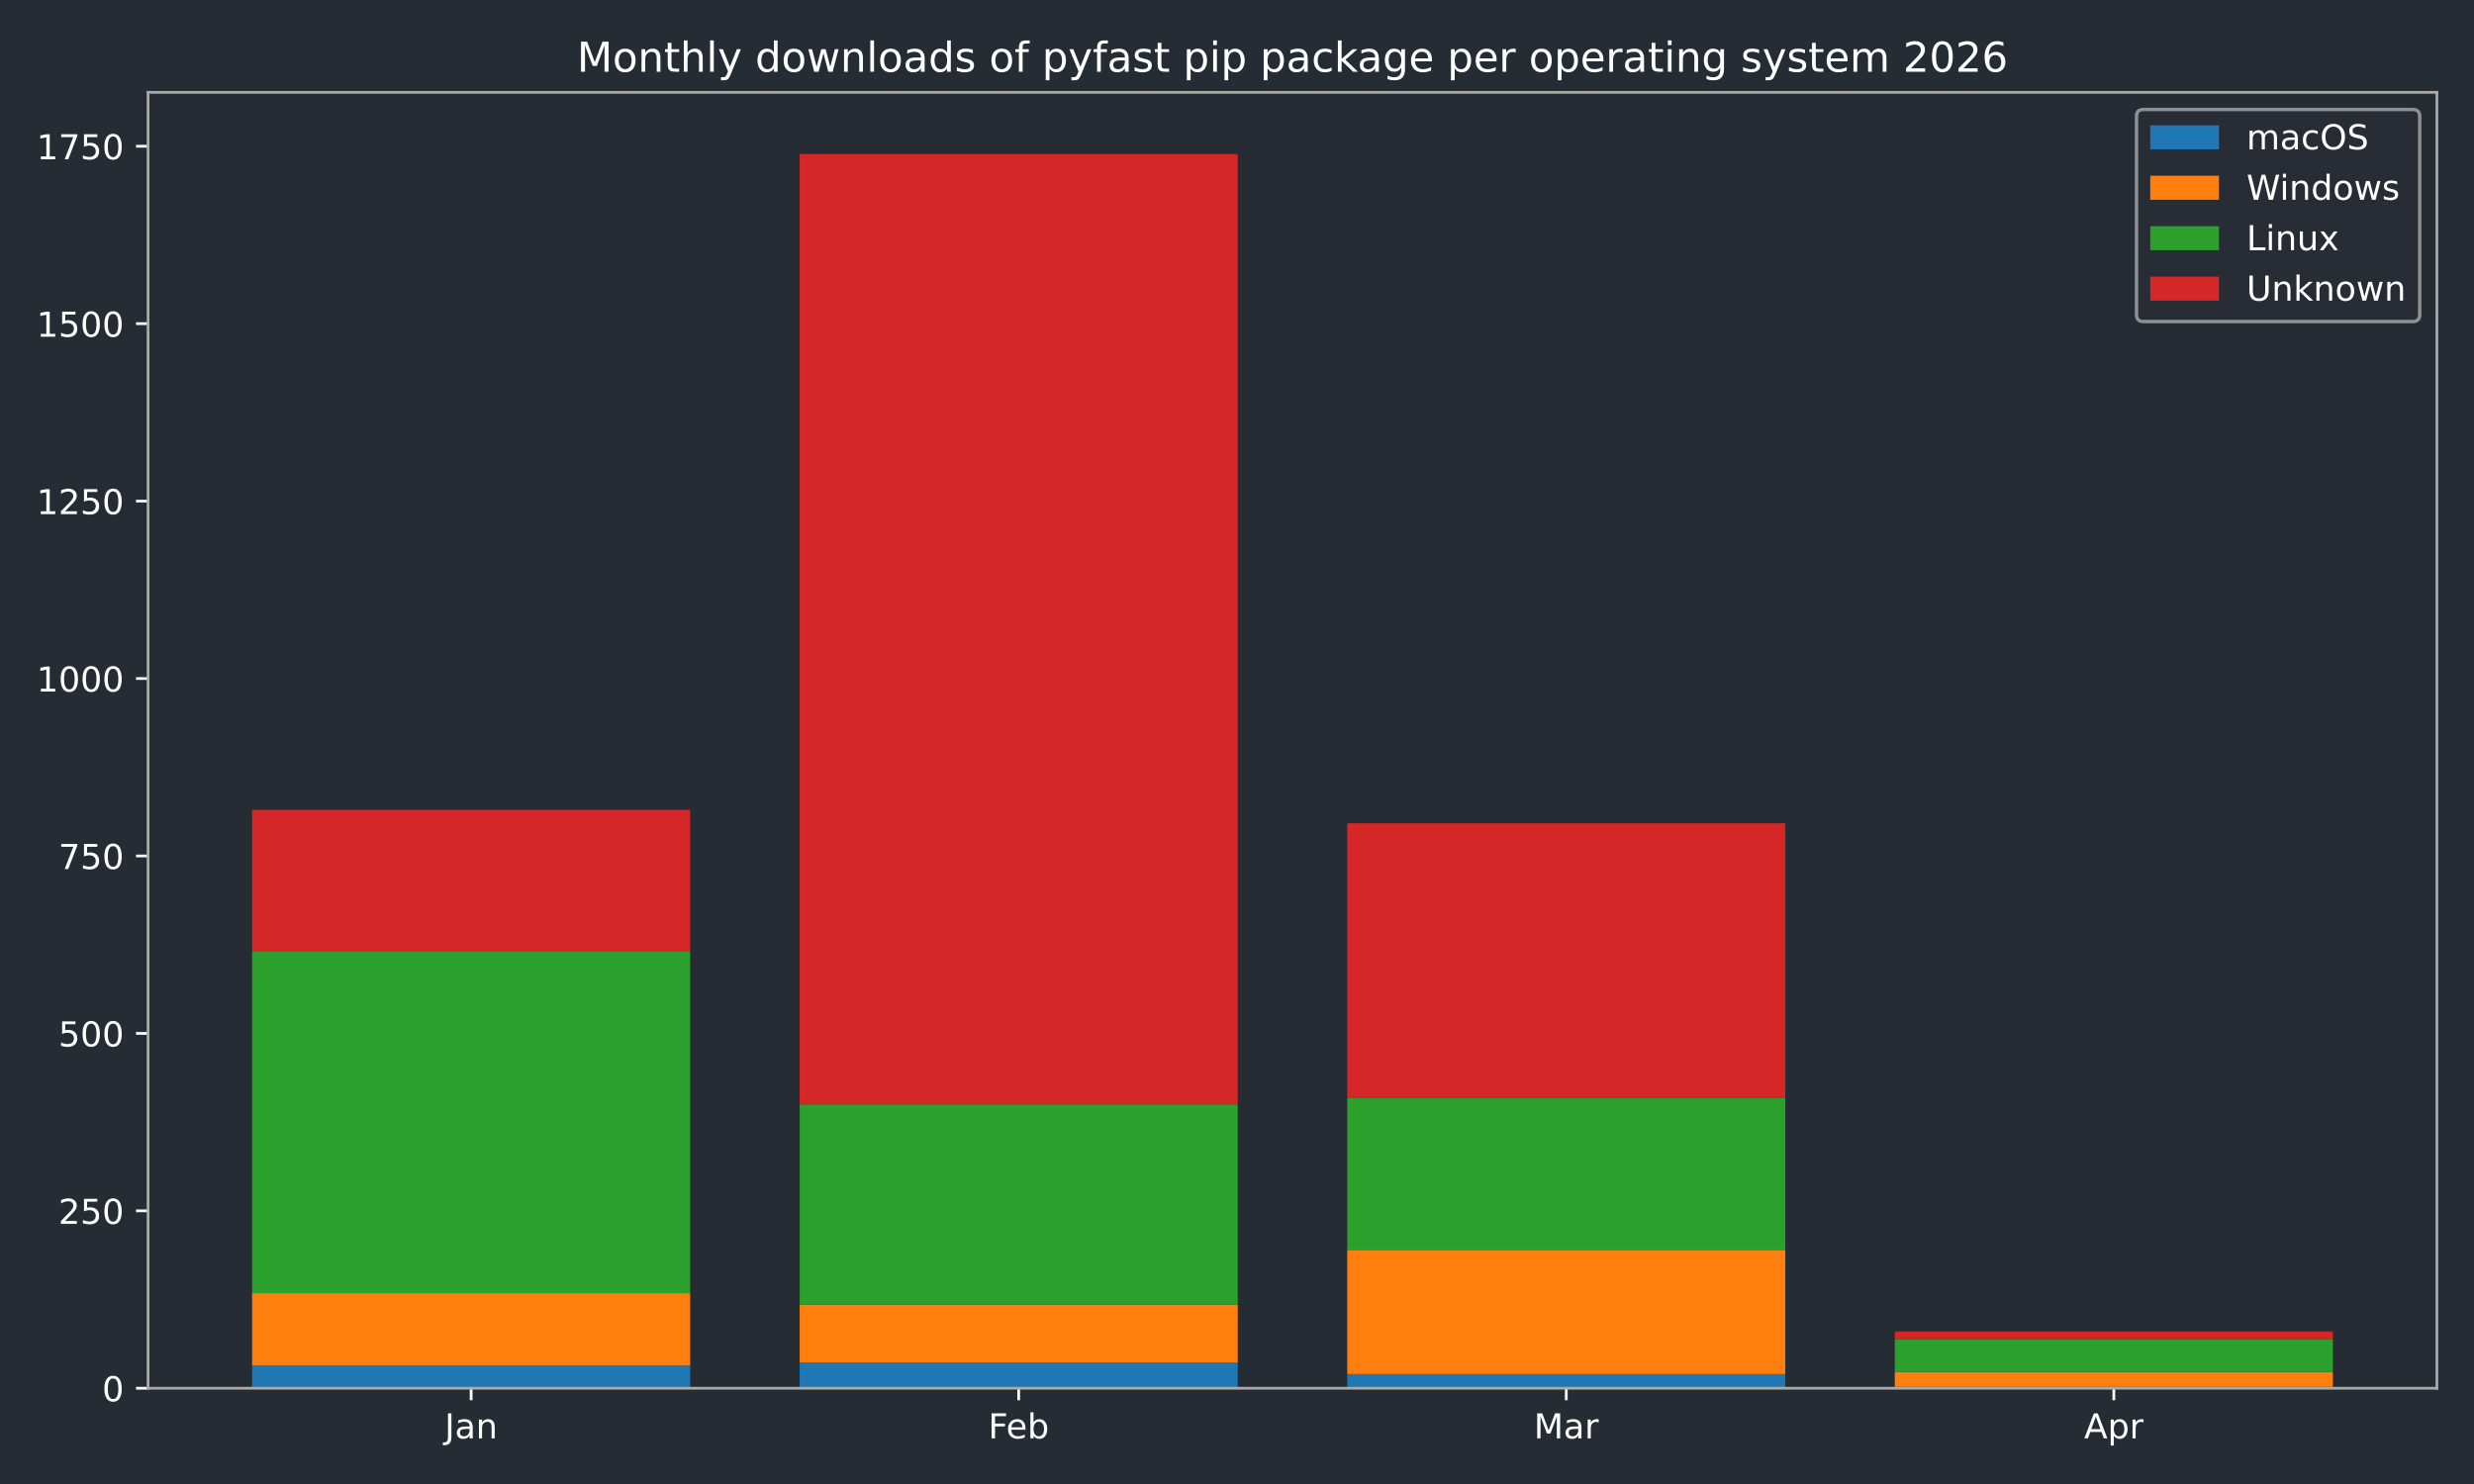
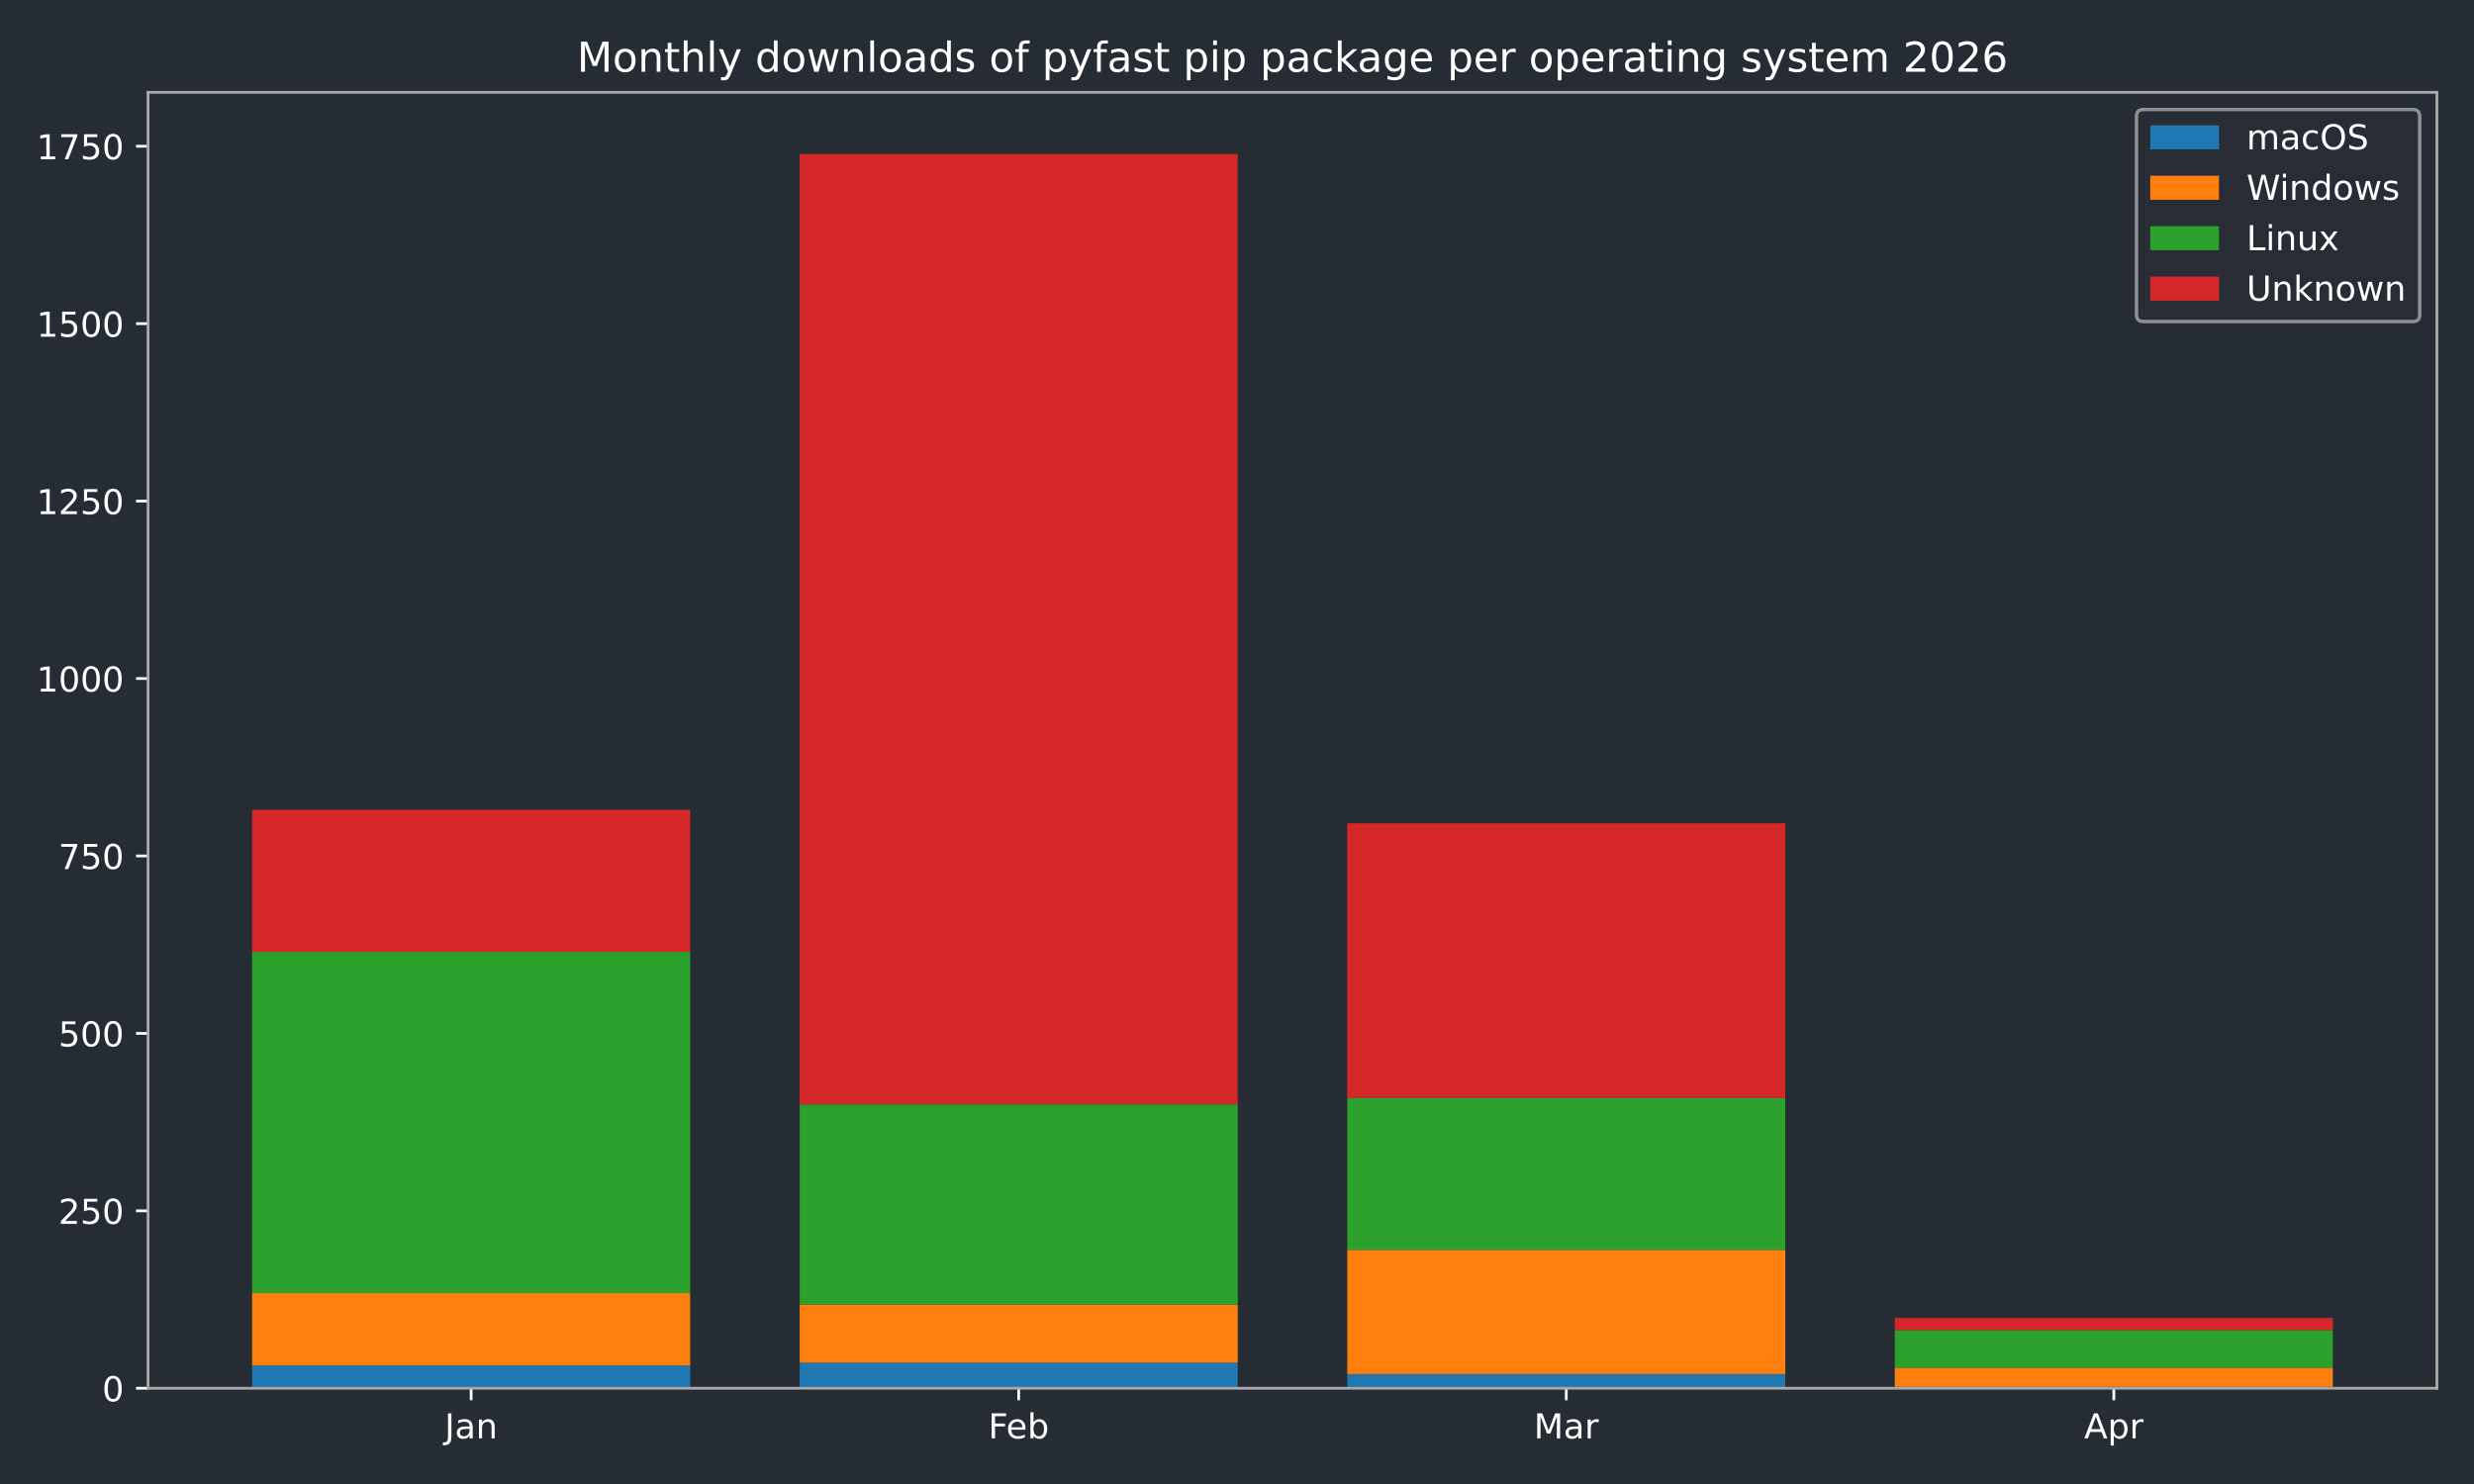
<svg xmlns="http://www.w3.org/2000/svg" xmlns:xlink="http://www.w3.org/1999/xlink" width="720pt" height="432pt" viewBox="0 0 720 432" version="1.1">
  <defs>
    <style type="text/css">*{stroke-linejoin: round; stroke-linecap: butt}</style>
  </defs>
  <g id="figure_1">
    <g id="patch_1">
      <path d="M 0 432  L 720 432  L 720 0  L 0 0  z " style="fill: #262c33" />
    </g>
    <g id="axes_1">
      <g id="patch_2">
        <path d="M 43.09 404.12  L 709.2 404.12  L 709.2 26.88  L 43.09 26.88  z " style="fill: #262c33" />
      </g>
      <g id="patch_3">
-         <path d="M 73.368 404.12  L 200.853 404.12  L 200.853 397.509  L 73.368 397.509  z " clip-path="url(#pd3b116907e)" style="fill: #1f77b4" />
+         <path d="M 73.368 404.12  L 200.853 404.12  L 200.853 397.509  L 73.368 397.509  z " clip-path="url(#pe262458935)" style="fill: #1f77b4" />
      </g>
      <g id="patch_4">
-         <path d="M 232.724 404.12  L 360.209 404.12  L 360.209 396.682  L 232.724 396.682  z " clip-path="url(#pd3b116907e)" style="fill: #1f77b4" />
+         <path d="M 232.724 404.12  L 360.209 404.12  L 360.209 396.682  L 232.724 396.682  z " clip-path="url(#pe262458935)" style="fill: #1f77b4" />
      </g>
      <g id="patch_5">
-         <path d="M 392.081 404.12  L 519.566 404.12  L 519.566 399.988  L 392.081 399.988  z " clip-path="url(#pd3b116907e)" style="fill: #1f77b4" />
+         <path d="M 392.081 404.12  L 519.566 404.12  L 519.566 399.988  L 392.081 399.988  z " clip-path="url(#pe262458935)" style="fill: #1f77b4" />
      </g>
      <g id="patch_6">
-         <path d="M 551.437 404.12  L 678.922 404.12  L 678.922 403.707  L 551.437 403.707  z " clip-path="url(#pd3b116907e)" style="fill: #1f77b4" />
+         <path d="M 551.437 404.12  L 678.922 404.12  L 678.922 403.707  L 551.437 403.707  z " clip-path="url(#pe262458935)" style="fill: #1f77b4" />
      </g>
      <g id="patch_7">
-         <path d="M 73.368 397.509  L 200.853 397.509  L 200.853 376.436  L 73.368 376.436  z " clip-path="url(#pd3b116907e)" style="fill: #ff7f0e" />
+         <path d="M 73.368 397.509  L 200.853 397.509  L 200.853 376.436  L 73.368 376.436  z " clip-path="url(#pe262458935)" style="fill: #ff7f0e" />
      </g>
      <g id="patch_8">
-         <path d="M 232.724 396.682  L 360.209 396.682  L 360.209 379.741  L 232.724 379.741  z " clip-path="url(#pd3b116907e)" style="fill: #ff7f0e" />
+         <path d="M 232.724 396.682  L 360.209 396.682  L 360.209 379.741  L 232.724 379.741  z " clip-path="url(#pe262458935)" style="fill: #ff7f0e" />
      </g>
      <g id="patch_9">
-         <path d="M 392.081 399.988  L 519.566 399.988  L 519.566 363.833  L 392.081 363.833  z " clip-path="url(#pd3b116907e)" style="fill: #ff7f0e" />
+         <path d="M 392.081 399.988  L 519.566 399.988  L 519.566 363.833  L 392.081 363.833  z " clip-path="url(#pe262458935)" style="fill: #ff7f0e" />
      </g>
      <g id="patch_10">
-         <path d="M 551.437 403.707  L 678.922 403.707  L 678.922 399.368  L 551.437 399.368  z " clip-path="url(#pd3b116907e)" style="fill: #ff7f0e" />
+         <path d="M 551.437 403.707  L 678.922 403.707  L 678.922 398.129  L 551.437 398.129  z " clip-path="url(#pe262458935)" style="fill: #ff7f0e" />
      </g>
      <g id="patch_11">
-         <path d="M 73.368 376.436  L 200.853 376.436  L 200.853 277.061  L 73.368 277.061  z " clip-path="url(#pd3b116907e)" style="fill: #2ca02c" />
+         <path d="M 73.368 376.436  L 200.853 376.436  L 200.853 277.061  L 73.368 277.061  z " clip-path="url(#pe262458935)" style="fill: #2ca02c" />
      </g>
      <g id="patch_12">
-         <path d="M 232.724 379.741  L 360.209 379.741  L 360.209 321.48  L 232.724 321.48  z " clip-path="url(#pd3b116907e)" style="fill: #2ca02c" />
+         <path d="M 232.724 379.741  L 360.209 379.741  L 360.209 321.48  L 232.724 321.48  z " clip-path="url(#pe262458935)" style="fill: #2ca02c" />
      </g>
      <g id="patch_13">
-         <path d="M 392.081 363.833  L 519.566 363.833  L 519.566 319.621  L 392.081 319.621  z " clip-path="url(#pd3b116907e)" style="fill: #2ca02c" />
+         <path d="M 392.081 363.833  L 519.566 363.833  L 519.566 319.621  L 392.081 319.621  z " clip-path="url(#pe262458935)" style="fill: #2ca02c" />
      </g>
      <g id="patch_14">
-         <path d="M 551.437 399.368  L 678.922 399.368  L 678.922 389.865  L 551.437 389.865  z " clip-path="url(#pd3b116907e)" style="fill: #2ca02c" />
+         <path d="M 551.437 398.129  L 678.922 398.129  L 678.922 387.179  L 551.437 387.179  z " clip-path="url(#pe262458935)" style="fill: #2ca02c" />
      </g>
      <g id="patch_15">
-         <path d="M 73.368 277.061  L 200.853 277.061  L 200.853 235.742  L 73.368 235.742  z " clip-path="url(#pd3b116907e)" style="fill: #d62728" />
+         <path d="M 73.368 277.061  L 200.853 277.061  L 200.853 235.742  L 73.368 235.742  z " clip-path="url(#pe262458935)" style="fill: #d62728" />
      </g>
      <g id="patch_16">
-         <path d="M 232.724 321.48  L 360.209 321.48  L 360.209 44.844  L 232.724 44.844  z " clip-path="url(#pd3b116907e)" style="fill: #d62728" />
+         <path d="M 232.724 321.48  L 360.209 321.48  L 360.209 44.844  L 232.724 44.844  z " clip-path="url(#pe262458935)" style="fill: #d62728" />
      </g>
      <g id="patch_17">
-         <path d="M 392.081 319.621  L 519.566 319.621  L 519.566 239.667  L 392.081 239.667  z " clip-path="url(#pd3b116907e)" style="fill: #d62728" />
+         <path d="M 392.081 319.621  L 519.566 319.621  L 519.566 239.667  L 392.081 239.667  z " clip-path="url(#pe262458935)" style="fill: #d62728" />
      </g>
      <g id="patch_18">
-         <path d="M 551.437 389.865  L 678.922 389.865  L 678.922 387.592  L 551.437 387.592  z " clip-path="url(#pd3b116907e)" style="fill: #d62728" />
+         <path d="M 551.437 387.179  L 678.922 387.179  L 678.922 383.667  L 551.437 383.667  z " clip-path="url(#pe262458935)" style="fill: #d62728" />
      </g>
      <g id="matplotlib.axis_1">
        <g id="xtick_1">
          <g id="line2d_1">
            <defs>
-               <path id="m641dc57ea4" d="M 0 0  L 0 3.5  " style="stroke: #ffffff; stroke-width: 0.8" />
-             </defs>
-             <g>
-               <use xlink:href="#m641dc57ea4" x="137.11" y="404.12" style="fill: #ffffff; stroke: #ffffff; stroke-width: 0.8" />
+               <path id="mc1fc261000" d="M 0 0  L 0 3.5  " style="stroke: #ffffff; stroke-width: 0.8" />
+             </defs>
+             <g>
+               <use xlink:href="#mc1fc261000" x="137.11" y="404.12" style="fill: #ffffff; stroke: #ffffff; stroke-width: 0.8" />
            </g>
          </g>
          <g id="text_1">
            <g style="fill: #ffffff" transform="translate(129.4025 418.7184) scale(0.1 -0.1)">
              <defs>
                <path id="DejaVuSans-4a" d="M 628 4666  L 1259 4666  L 1259 325  Q 1259 -519 939 -900  Q 619 -1281 -91 -1281  L -331 -1281  L -331 -750  L -134 -750  Q 284 -750 456 -515  Q 628 -281 628 325  L 628 4666  z " transform="scale(0.015625)" />
                <path id="DejaVuSans-61" d="M 2194 1759  Q 1497 1759 1228 1600  Q 959 1441 959 1056  Q 959 750 1161 570  Q 1363 391 1709 391  Q 2188 391 2477 730  Q 2766 1069 2766 1631  L 2766 1759  L 2194 1759  z M 3341 1997  L 3341 0  L 2766 0  L 2766 531  Q 2569 213 2275 61  Q 1981 -91 1556 -91  Q 1019 -91 701 211  Q 384 513 384 1019  Q 384 1609 779 1909  Q 1175 2209 1959 2209  L 2766 2209  L 2766 2266  Q 2766 2663 2505 2880  Q 2244 3097 1772 3097  Q 1472 3097 1187 3025  Q 903 2953 641 2809  L 641 3341  Q 956 3463 1253 3523  Q 1550 3584 1831 3584  Q 2591 3584 2966 3190  Q 3341 2797 3341 1997  z " transform="scale(0.015625)" />
                <path id="DejaVuSans-6e" d="M 3513 2113  L 3513 0  L 2938 0  L 2938 2094  Q 2938 2591 2744 2837  Q 2550 3084 2163 3084  Q 1697 3084 1428 2787  Q 1159 2491 1159 1978  L 1159 0  L 581 0  L 581 3500  L 1159 3500  L 1159 2956  Q 1366 3272 1645 3428  Q 1925 3584 2291 3584  Q 2894 3584 3203 3211  Q 3513 2838 3513 2113  z " transform="scale(0.015625)" />
              </defs>
              <use xlink:href="#DejaVuSans-4a" />
              <use xlink:href="#DejaVuSans-61" transform="translate(29.49219 0)" />
              <use xlink:href="#DejaVuSans-6e" transform="translate(90.77148 0)" />
            </g>
          </g>
        </g>
        <g id="xtick_2">
          <g id="line2d_2">
            <g>
-               <use xlink:href="#m641dc57ea4" x="296.467" y="404.12" style="fill: #ffffff; stroke: #ffffff; stroke-width: 0.8" />
+               <use xlink:href="#mc1fc261000" x="296.467" y="404.12" style="fill: #ffffff; stroke: #ffffff; stroke-width: 0.8" />
            </g>
          </g>
          <g id="text_2">
            <g style="fill: #ffffff" transform="translate(287.6152 418.7184) scale(0.1 -0.1)">
              <defs>
                <path id="DejaVuSans-46" d="M 628 4666  L 3309 4666  L 3309 4134  L 1259 4134  L 1259 2759  L 3109 2759  L 3109 2228  L 1259 2228  L 1259 0  L 628 0  L 628 4666  z " transform="scale(0.015625)" />
                <path id="DejaVuSans-65" d="M 3597 1894  L 3597 1613  L 953 1613  Q 991 1019 1311 708  Q 1631 397 2203 397  Q 2534 397 2845 478  Q 3156 559 3463 722  L 3463 178  Q 3153 47 2828 -22  Q 2503 -91 2169 -91  Q 1331 -91 842 396  Q 353 884 353 1716  Q 353 2575 817 3079  Q 1281 3584 2069 3584  Q 2775 3584 3186 3129  Q 3597 2675 3597 1894  z M 3022 2063  Q 3016 2534 2758 2815  Q 2500 3097 2075 3097  Q 1594 3097 1305 2825  Q 1016 2553 972 2059  L 3022 2063  z " transform="scale(0.015625)" />
                <path id="DejaVuSans-62" d="M 3116 1747  Q 3116 2381 2855 2742  Q 2594 3103 2138 3103  Q 1681 3103 1420 2742  Q 1159 2381 1159 1747  Q 1159 1113 1420 752  Q 1681 391 2138 391  Q 2594 391 2855 752  Q 3116 1113 3116 1747  z M 1159 2969  Q 1341 3281 1617 3432  Q 1894 3584 2278 3584  Q 2916 3584 3314 3078  Q 3713 2572 3713 1747  Q 3713 922 3314 415  Q 2916 -91 2278 -91  Q 1894 -91 1617 61  Q 1341 213 1159 525  L 1159 0  L 581 0  L 581 4863  L 1159 4863  L 1159 2969  z " transform="scale(0.015625)" />
              </defs>
              <use xlink:href="#DejaVuSans-46" />
              <use xlink:href="#DejaVuSans-65" transform="translate(52.01953 0)" />
              <use xlink:href="#DejaVuSans-62" transform="translate(113.543 0)" />
            </g>
          </g>
        </g>
        <g id="xtick_3">
          <g id="line2d_3">
            <g>
-               <use xlink:href="#m641dc57ea4" x="455.823" y="404.12" style="fill: #ffffff; stroke: #ffffff; stroke-width: 0.8" />
+               <use xlink:href="#mc1fc261000" x="455.823" y="404.12" style="fill: #ffffff; stroke: #ffffff; stroke-width: 0.8" />
            </g>
          </g>
          <g id="text_3">
            <g style="fill: #ffffff" transform="translate(446.3896 418.7184) scale(0.1 -0.1)">
              <defs>
                <path id="DejaVuSans-4d" d="M 628 4666  L 1569 4666  L 2759 1491  L 3956 4666  L 4897 4666  L 4897 0  L 4281 0  L 4281 4097  L 3078 897  L 2444 897  L 1241 4097  L 1241 0  L 628 0  L 628 4666  z " transform="scale(0.015625)" />
                <path id="DejaVuSans-72" d="M 2631 2963  Q 2534 3019 2420 3045  Q 2306 3072 2169 3072  Q 1681 3072 1420 2755  Q 1159 2438 1159 1844  L 1159 0  L 581 0  L 581 3500  L 1159 3500  L 1159 2956  Q 1341 3275 1631 3429  Q 1922 3584 2338 3584  Q 2397 3584 2469 3576  Q 2541 3569 2628 3553  L 2631 2963  z " transform="scale(0.015625)" />
              </defs>
              <use xlink:href="#DejaVuSans-4d" />
              <use xlink:href="#DejaVuSans-61" transform="translate(86.2793 0)" />
              <use xlink:href="#DejaVuSans-72" transform="translate(147.5586 0)" />
            </g>
          </g>
        </g>
        <g id="xtick_4">
          <g id="line2d_4">
            <g>
-               <use xlink:href="#m641dc57ea4" x="615.18" y="404.12" style="fill: #ffffff; stroke: #ffffff; stroke-width: 0.8" />
+               <use xlink:href="#mc1fc261000" x="615.18" y="404.12" style="fill: #ffffff; stroke: #ffffff; stroke-width: 0.8" />
            </g>
          </g>
          <g id="text_4">
            <g style="fill: #ffffff" transform="translate(606.5297 418.7184) scale(0.1 -0.1)">
              <defs>
                <path id="DejaVuSans-41" d="M 2188 4044  L 1331 1722  L 3047 1722  L 2188 4044  z M 1831 4666  L 2547 4666  L 4325 0  L 3669 0  L 3244 1197  L 1141 1197  L 716 0  L 50 0  L 1831 4666  z " transform="scale(0.015625)" />
                <path id="DejaVuSans-70" d="M 1159 525  L 1159 -1331  L 581 -1331  L 581 3500  L 1159 3500  L 1159 2969  Q 1341 3281 1617 3432  Q 1894 3584 2278 3584  Q 2916 3584 3314 3078  Q 3713 2572 3713 1747  Q 3713 922 3314 415  Q 2916 -91 2278 -91  Q 1894 -91 1617 61  Q 1341 213 1159 525  z M 3116 1747  Q 3116 2381 2855 2742  Q 2594 3103 2138 3103  Q 1681 3103 1420 2742  Q 1159 2381 1159 1747  Q 1159 1113 1420 752  Q 1681 391 2138 391  Q 2594 391 2855 752  Q 3116 1113 3116 1747  z " transform="scale(0.015625)" />
              </defs>
              <use xlink:href="#DejaVuSans-41" />
              <use xlink:href="#DejaVuSans-70" transform="translate(68.4082 0)" />
              <use xlink:href="#DejaVuSans-72" transform="translate(131.8848 0)" />
            </g>
          </g>
        </g>
      </g>
      <g id="matplotlib.axis_2">
        <g id="ytick_1">
          <g id="line2d_5">
            <defs>
-               <path id="m7f9997b348" d="M 0 0  L -3.5 0  " style="stroke: #ffffff; stroke-width: 0.8" />
-             </defs>
-             <g>
-               <use xlink:href="#m7f9997b348" x="43.09" y="404.12" style="fill: #ffffff; stroke: #ffffff; stroke-width: 0.8" />
+               <path id="m3c1f3adbfa" d="M 0 0  L -3.5 0  " style="stroke: #ffffff; stroke-width: 0.8" />
+             </defs>
+             <g>
+               <use xlink:href="#m3c1f3adbfa" x="43.09" y="404.12" style="fill: #ffffff; stroke: #ffffff; stroke-width: 0.8" />
            </g>
          </g>
          <g id="text_5">
            <g style="fill: #ffffff" transform="translate(29.7275 407.9192) scale(0.1 -0.1)">
              <defs>
                <path id="DejaVuSans-30" d="M 2034 4250  Q 1547 4250 1301 3770  Q 1056 3291 1056 2328  Q 1056 1369 1301 889  Q 1547 409 2034 409  Q 2525 409 2770 889  Q 3016 1369 3016 2328  Q 3016 3291 2770 3770  Q 2525 4250 2034 4250  z M 2034 4750  Q 2819 4750 3233 4129  Q 3647 3509 3647 2328  Q 3647 1150 3233 529  Q 2819 -91 2034 -91  Q 1250 -91 836 529  Q 422 1150 422 2328  Q 422 3509 836 4129  Q 1250 4750 2034 4750  z " transform="scale(0.015625)" />
              </defs>
              <use xlink:href="#DejaVuSans-30" />
            </g>
          </g>
        </g>
        <g id="ytick_2">
          <g id="line2d_6">
            <g>
-               <use xlink:href="#m7f9997b348" x="43.09" y="352.47" style="fill: #ffffff; stroke: #ffffff; stroke-width: 0.8" />
+               <use xlink:href="#m3c1f3adbfa" x="43.09" y="352.47" style="fill: #ffffff; stroke: #ffffff; stroke-width: 0.8" />
            </g>
          </g>
          <g id="text_6">
            <g style="fill: #ffffff" transform="translate(17.0025 356.2694) scale(0.1 -0.1)">
              <defs>
                <path id="DejaVuSans-32" d="M 1228 531  L 3431 531  L 3431 0  L 469 0  L 469 531  Q 828 903 1448 1529  Q 2069 2156 2228 2338  Q 2531 2678 2651 2914  Q 2772 3150 2772 3378  Q 2772 3750 2511 3984  Q 2250 4219 1831 4219  Q 1534 4219 1204 4116  Q 875 4013 500 3803  L 500 4441  Q 881 4594 1212 4672  Q 1544 4750 1819 4750  Q 2544 4750 2975 4387  Q 3406 4025 3406 3419  Q 3406 3131 3298 2873  Q 3191 2616 2906 2266  Q 2828 2175 2409 1742  Q 1991 1309 1228 531  z " transform="scale(0.015625)" />
                <path id="DejaVuSans-35" d="M 691 4666  L 3169 4666  L 3169 4134  L 1269 4134  L 1269 2991  Q 1406 3038 1543 3061  Q 1681 3084 1819 3084  Q 2600 3084 3056 2656  Q 3513 2228 3513 1497  Q 3513 744 3044 326  Q 2575 -91 1722 -91  Q 1428 -91 1123 -41  Q 819 9 494 109  L 494 744  Q 775 591 1075 516  Q 1375 441 1709 441  Q 2250 441 2565 725  Q 2881 1009 2881 1497  Q 2881 1984 2565 2268  Q 2250 2553 1709 2553  Q 1456 2553 1204 2497  Q 953 2441 691 2322  L 691 4666  z " transform="scale(0.015625)" />
              </defs>
              <use xlink:href="#DejaVuSans-32" />
              <use xlink:href="#DejaVuSans-35" transform="translate(63.62305 0)" />
              <use xlink:href="#DejaVuSans-30" transform="translate(127.2461 0)" />
            </g>
          </g>
        </g>
        <g id="ytick_3">
          <g id="line2d_7">
            <g>
-               <use xlink:href="#m7f9997b348" x="43.09" y="300.82" style="fill: #ffffff; stroke: #ffffff; stroke-width: 0.8" />
+               <use xlink:href="#m3c1f3adbfa" x="43.09" y="300.82" style="fill: #ffffff; stroke: #ffffff; stroke-width: 0.8" />
            </g>
          </g>
          <g id="text_7">
            <g style="fill: #ffffff" transform="translate(17.0025 304.6196) scale(0.1 -0.1)">
              <use xlink:href="#DejaVuSans-35" />
              <use xlink:href="#DejaVuSans-30" transform="translate(63.62305 0)" />
              <use xlink:href="#DejaVuSans-30" transform="translate(127.2461 0)" />
            </g>
          </g>
        </g>
        <g id="ytick_4">
          <g id="line2d_8">
            <g>
-               <use xlink:href="#m7f9997b348" x="43.09" y="249.171" style="fill: #ffffff; stroke: #ffffff; stroke-width: 0.8" />
+               <use xlink:href="#m3c1f3adbfa" x="43.09" y="249.171" style="fill: #ffffff; stroke: #ffffff; stroke-width: 0.8" />
            </g>
          </g>
          <g id="text_8">
            <g style="fill: #ffffff" transform="translate(17.0025 252.9697) scale(0.1 -0.1)">
              <defs>
                <path id="DejaVuSans-37" d="M 525 4666  L 3525 4666  L 3525 4397  L 1831 0  L 1172 0  L 2766 4134  L 525 4134  L 525 4666  z " transform="scale(0.015625)" />
              </defs>
              <use xlink:href="#DejaVuSans-37" />
              <use xlink:href="#DejaVuSans-35" transform="translate(63.62305 0)" />
              <use xlink:href="#DejaVuSans-30" transform="translate(127.2461 0)" />
            </g>
          </g>
        </g>
        <g id="ytick_5">
          <g id="line2d_9">
            <g>
-               <use xlink:href="#m7f9997b348" x="43.09" y="197.521" style="fill: #ffffff; stroke: #ffffff; stroke-width: 0.8" />
+               <use xlink:href="#m3c1f3adbfa" x="43.09" y="197.521" style="fill: #ffffff; stroke: #ffffff; stroke-width: 0.8" />
            </g>
          </g>
          <g id="text_9">
            <g style="fill: #ffffff" transform="translate(10.64 201.3199) scale(0.1 -0.1)">
              <defs>
                <path id="DejaVuSans-31" d="M 794 531  L 1825 531  L 1825 4091  L 703 3866  L 703 4441  L 1819 4666  L 2450 4666  L 2450 531  L 3481 531  L 3481 0  L 794 0  L 794 531  z " transform="scale(0.015625)" />
              </defs>
              <use xlink:href="#DejaVuSans-31" />
              <use xlink:href="#DejaVuSans-30" transform="translate(63.62305 0)" />
              <use xlink:href="#DejaVuSans-30" transform="translate(127.2461 0)" />
              <use xlink:href="#DejaVuSans-30" transform="translate(190.8691 0)" />
            </g>
          </g>
        </g>
        <g id="ytick_6">
          <g id="line2d_10">
            <g>
-               <use xlink:href="#m7f9997b348" x="43.09" y="145.871" style="fill: #ffffff; stroke: #ffffff; stroke-width: 0.8" />
+               <use xlink:href="#m3c1f3adbfa" x="43.09" y="145.871" style="fill: #ffffff; stroke: #ffffff; stroke-width: 0.8" />
            </g>
          </g>
          <g id="text_10">
            <g style="fill: #ffffff" transform="translate(10.64 149.6701) scale(0.1 -0.1)">
              <use xlink:href="#DejaVuSans-31" />
              <use xlink:href="#DejaVuSans-32" transform="translate(63.62305 0)" />
              <use xlink:href="#DejaVuSans-35" transform="translate(127.2461 0)" />
              <use xlink:href="#DejaVuSans-30" transform="translate(190.8691 0)" />
            </g>
          </g>
        </g>
        <g id="ytick_7">
          <g id="line2d_11">
            <g>
-               <use xlink:href="#m7f9997b348" x="43.09" y="94.221" style="fill: #ffffff; stroke: #ffffff; stroke-width: 0.8" />
+               <use xlink:href="#m3c1f3adbfa" x="43.09" y="94.221" style="fill: #ffffff; stroke: #ffffff; stroke-width: 0.8" />
            </g>
          </g>
          <g id="text_11">
            <g style="fill: #ffffff" transform="translate(10.64 98.02026) scale(0.1 -0.1)">
              <use xlink:href="#DejaVuSans-31" />
              <use xlink:href="#DejaVuSans-35" transform="translate(63.62305 0)" />
              <use xlink:href="#DejaVuSans-30" transform="translate(127.2461 0)" />
              <use xlink:href="#DejaVuSans-30" transform="translate(190.8691 0)" />
            </g>
          </g>
        </g>
        <g id="ytick_8">
          <g id="line2d_12">
            <g>
-               <use xlink:href="#m7f9997b348" x="43.09" y="42.571" style="fill: #ffffff; stroke: #ffffff; stroke-width: 0.8" />
+               <use xlink:href="#m3c1f3adbfa" x="43.09" y="42.571" style="fill: #ffffff; stroke: #ffffff; stroke-width: 0.8" />
            </g>
          </g>
          <g id="text_12">
            <g style="fill: #ffffff" transform="translate(10.64 46.37044) scale(0.1 -0.1)">
              <use xlink:href="#DejaVuSans-31" />
              <use xlink:href="#DejaVuSans-37" transform="translate(63.62305 0)" />
              <use xlink:href="#DejaVuSans-35" transform="translate(127.2461 0)" />
              <use xlink:href="#DejaVuSans-30" transform="translate(190.8691 0)" />
            </g>
          </g>
        </g>
      </g>
      <g id="patch_19">
        <path d="M 43.09 404.12  L 43.09 26.88  " style="fill: none; stroke: #a9a9a9; stroke-width: 0.8; stroke-linejoin: miter; stroke-linecap: square" />
      </g>
      <g id="patch_20">
        <path d="M 709.2 404.12  L 709.2 26.88  " style="fill: none; stroke: #a9a9a9; stroke-width: 0.8; stroke-linejoin: miter; stroke-linecap: square" />
      </g>
      <g id="patch_21">
        <path d="M 43.09 404.12  L 709.2 404.12  " style="fill: none; stroke: #a9a9a9; stroke-width: 0.8; stroke-linejoin: miter; stroke-linecap: square" />
      </g>
      <g id="patch_22">
        <path d="M 43.09 26.88  L 709.2 26.88  " style="fill: none; stroke: #a9a9a9; stroke-width: 0.8; stroke-linejoin: miter; stroke-linecap: square" />
      </g>
      <g id="text_13">
        <g style="fill: #ffffff" transform="translate(167.9178 20.88) scale(0.12 -0.12)">
          <defs>
            <path id="DejaVuSans-6f" d="M 1959 3097  Q 1497 3097 1228 2736  Q 959 2375 959 1747  Q 959 1119 1226 758  Q 1494 397 1959 397  Q 2419 397 2687 759  Q 2956 1122 2956 1747  Q 2956 2369 2687 2733  Q 2419 3097 1959 3097  z M 1959 3584  Q 2709 3584 3137 3096  Q 3566 2609 3566 1747  Q 3566 888 3137 398  Q 2709 -91 1959 -91  Q 1206 -91 779 398  Q 353 888 353 1747  Q 353 2609 779 3096  Q 1206 3584 1959 3584  z " transform="scale(0.015625)" />
            <path id="DejaVuSans-74" d="M 1172 4494  L 1172 3500  L 2356 3500  L 2356 3053  L 1172 3053  L 1172 1153  Q 1172 725 1289 603  Q 1406 481 1766 481  L 2356 481  L 2356 0  L 1766 0  Q 1100 0 847 248  Q 594 497 594 1153  L 594 3053  L 172 3053  L 172 3500  L 594 3500  L 594 4494  L 1172 4494  z " transform="scale(0.015625)" />
            <path id="DejaVuSans-68" d="M 3513 2113  L 3513 0  L 2938 0  L 2938 2094  Q 2938 2591 2744 2837  Q 2550 3084 2163 3084  Q 1697 3084 1428 2787  Q 1159 2491 1159 1978  L 1159 0  L 581 0  L 581 4863  L 1159 4863  L 1159 2956  Q 1366 3272 1645 3428  Q 1925 3584 2291 3584  Q 2894 3584 3203 3211  Q 3513 2838 3513 2113  z " transform="scale(0.015625)" />
            <path id="DejaVuSans-6c" d="M 603 4863  L 1178 4863  L 1178 0  L 603 0  L 603 4863  z " transform="scale(0.015625)" />
            <path id="DejaVuSans-79" d="M 2059 -325  Q 1816 -950 1584 -1140  Q 1353 -1331 966 -1331  L 506 -1331  L 506 -850  L 844 -850  Q 1081 -850 1212 -737  Q 1344 -625 1503 -206  L 1606 56  L 191 3500  L 800 3500  L 1894 763  L 2988 3500  L 3597 3500  L 2059 -325  z " transform="scale(0.015625)" />
            <path id="DejaVuSans-20" transform="scale(0.015625)" />
            <path id="DejaVuSans-64" d="M 2906 2969  L 2906 4863  L 3481 4863  L 3481 0  L 2906 0  L 2906 525  Q 2725 213 2448 61  Q 2172 -91 1784 -91  Q 1150 -91 751 415  Q 353 922 353 1747  Q 353 2572 751 3078  Q 1150 3584 1784 3584  Q 2172 3584 2448 3432  Q 2725 3281 2906 2969  z M 947 1747  Q 947 1113 1208 752  Q 1469 391 1925 391  Q 2381 391 2643 752  Q 2906 1113 2906 1747  Q 2906 2381 2643 2742  Q 2381 3103 1925 3103  Q 1469 3103 1208 2742  Q 947 2381 947 1747  z " transform="scale(0.015625)" />
            <path id="DejaVuSans-77" d="M 269 3500  L 844 3500  L 1563 769  L 2278 3500  L 2956 3500  L 3675 769  L 4391 3500  L 4966 3500  L 4050 0  L 3372 0  L 2619 2869  L 1863 0  L 1184 0  L 269 3500  z " transform="scale(0.015625)" />
            <path id="DejaVuSans-73" d="M 2834 3397  L 2834 2853  Q 2591 2978 2328 3040  Q 2066 3103 1784 3103  Q 1356 3103 1142 2972  Q 928 2841 928 2578  Q 928 2378 1081 2264  Q 1234 2150 1697 2047  L 1894 2003  Q 2506 1872 2764 1633  Q 3022 1394 3022 966  Q 3022 478 2636 193  Q 2250 -91 1575 -91  Q 1294 -91 989 -36  Q 684 19 347 128  L 347 722  Q 666 556 975 473  Q 1284 391 1588 391  Q 1994 391 2212 530  Q 2431 669 2431 922  Q 2431 1156 2273 1281  Q 2116 1406 1581 1522  L 1381 1569  Q 847 1681 609 1914  Q 372 2147 372 2553  Q 372 3047 722 3315  Q 1072 3584 1716 3584  Q 2034 3584 2315 3537  Q 2597 3491 2834 3397  z " transform="scale(0.015625)" />
            <path id="DejaVuSans-66" d="M 2375 4863  L 2375 4384  L 1825 4384  Q 1516 4384 1395 4259  Q 1275 4134 1275 3809  L 1275 3500  L 2222 3500  L 2222 3053  L 1275 3053  L 1275 0  L 697 0  L 697 3053  L 147 3053  L 147 3500  L 697 3500  L 697 3744  Q 697 4328 969 4595  Q 1241 4863 1831 4863  L 2375 4863  z " transform="scale(0.015625)" />
            <path id="DejaVuSans-69" d="M 603 3500  L 1178 3500  L 1178 0  L 603 0  L 603 3500  z M 603 4863  L 1178 4863  L 1178 4134  L 603 4134  L 603 4863  z " transform="scale(0.015625)" />
            <path id="DejaVuSans-63" d="M 3122 3366  L 3122 2828  Q 2878 2963 2633 3030  Q 2388 3097 2138 3097  Q 1578 3097 1268 2742  Q 959 2388 959 1747  Q 959 1106 1268 751  Q 1578 397 2138 397  Q 2388 397 2633 464  Q 2878 531 3122 666  L 3122 134  Q 2881 22 2623 -34  Q 2366 -91 2075 -91  Q 1284 -91 818 406  Q 353 903 353 1747  Q 353 2603 823 3093  Q 1294 3584 2113 3584  Q 2378 3584 2631 3529  Q 2884 3475 3122 3366  z " transform="scale(0.015625)" />
            <path id="DejaVuSans-6b" d="M 581 4863  L 1159 4863  L 1159 1991  L 2875 3500  L 3609 3500  L 1753 1863  L 3688 0  L 2938 0  L 1159 1709  L 1159 0  L 581 0  L 581 4863  z " transform="scale(0.015625)" />
            <path id="DejaVuSans-67" d="M 2906 1791  Q 2906 2416 2648 2759  Q 2391 3103 1925 3103  Q 1463 3103 1205 2759  Q 947 2416 947 1791  Q 947 1169 1205 825  Q 1463 481 1925 481  Q 2391 481 2648 825  Q 2906 1169 2906 1791  z M 3481 434  Q 3481 -459 3084 -895  Q 2688 -1331 1869 -1331  Q 1566 -1331 1297 -1286  Q 1028 -1241 775 -1147  L 775 -588  Q 1028 -725 1275 -790  Q 1522 -856 1778 -856  Q 2344 -856 2625 -561  Q 2906 -266 2906 331  L 2906 616  Q 2728 306 2450 153  Q 2172 0 1784 0  Q 1141 0 747 490  Q 353 981 353 1791  Q 353 2603 747 3093  Q 1141 3584 1784 3584  Q 2172 3584 2450 3431  Q 2728 3278 2906 2969  L 2906 3500  L 3481 3500  L 3481 434  z " transform="scale(0.015625)" />
            <path id="DejaVuSans-6d" d="M 3328 2828  Q 3544 3216 3844 3400  Q 4144 3584 4550 3584  Q 5097 3584 5394 3201  Q 5691 2819 5691 2113  L 5691 0  L 5113 0  L 5113 2094  Q 5113 2597 4934 2840  Q 4756 3084 4391 3084  Q 3944 3084 3684 2787  Q 3425 2491 3425 1978  L 3425 0  L 2847 0  L 2847 2094  Q 2847 2600 2669 2842  Q 2491 3084 2119 3084  Q 1678 3084 1418 2786  Q 1159 2488 1159 1978  L 1159 0  L 581 0  L 581 3500  L 1159 3500  L 1159 2956  Q 1356 3278 1631 3431  Q 1906 3584 2284 3584  Q 2666 3584 2933 3390  Q 3200 3197 3328 2828  z " transform="scale(0.015625)" />
            <path id="DejaVuSans-36" d="M 2113 2584  Q 1688 2584 1439 2293  Q 1191 2003 1191 1497  Q 1191 994 1439 701  Q 1688 409 2113 409  Q 2538 409 2786 701  Q 3034 994 3034 1497  Q 3034 2003 2786 2293  Q 2538 2584 2113 2584  z M 3366 4563  L 3366 3988  Q 3128 4100 2886 4159  Q 2644 4219 2406 4219  Q 1781 4219 1451 3797  Q 1122 3375 1075 2522  Q 1259 2794 1537 2939  Q 1816 3084 2150 3084  Q 2853 3084 3261 2657  Q 3669 2231 3669 1497  Q 3669 778 3244 343  Q 2819 -91 2113 -91  Q 1303 -91 875 529  Q 447 1150 447 2328  Q 447 3434 972 4092  Q 1497 4750 2381 4750  Q 2619 4750 2861 4703  Q 3103 4656 3366 4563  z " transform="scale(0.015625)" />
          </defs>
          <use xlink:href="#DejaVuSans-4d" />
          <use xlink:href="#DejaVuSans-6f" transform="translate(86.2793 0)" />
          <use xlink:href="#DejaVuSans-6e" transform="translate(147.4609 0)" />
          <use xlink:href="#DejaVuSans-74" transform="translate(210.8398 0)" />
          <use xlink:href="#DejaVuSans-68" transform="translate(250.0488 0)" />
          <use xlink:href="#DejaVuSans-6c" transform="translate(313.4277 0)" />
          <use xlink:href="#DejaVuSans-79" transform="translate(341.2109 0)" />
          <use xlink:href="#DejaVuSans-20" transform="translate(400.3906 0)" />
          <use xlink:href="#DejaVuSans-64" transform="translate(432.1777 0)" />
          <use xlink:href="#DejaVuSans-6f" transform="translate(495.6543 0)" />
          <use xlink:href="#DejaVuSans-77" transform="translate(556.8359 0)" />
          <use xlink:href="#DejaVuSans-6e" transform="translate(638.623 0)" />
          <use xlink:href="#DejaVuSans-6c" transform="translate(702.002 0)" />
          <use xlink:href="#DejaVuSans-6f" transform="translate(729.7852 0)" />
          <use xlink:href="#DejaVuSans-61" transform="translate(790.9668 0)" />
          <use xlink:href="#DejaVuSans-64" transform="translate(852.2461 0)" />
          <use xlink:href="#DejaVuSans-73" transform="translate(915.7227 0)" />
          <use xlink:href="#DejaVuSans-20" transform="translate(967.8223 0)" />
          <use xlink:href="#DejaVuSans-6f" transform="translate(999.6094 0)" />
          <use xlink:href="#DejaVuSans-66" transform="translate(1060.791 0)" />
          <use xlink:href="#DejaVuSans-20" transform="translate(1095.996 0)" />
          <use xlink:href="#DejaVuSans-70" transform="translate(1127.783 0)" />
          <use xlink:href="#DejaVuSans-79" transform="translate(1191.26 0)" />
          <use xlink:href="#DejaVuSans-66" transform="translate(1250.439 0)" />
          <use xlink:href="#DejaVuSans-61" transform="translate(1285.645 0)" />
          <use xlink:href="#DejaVuSans-73" transform="translate(1346.924 0)" />
          <use xlink:href="#DejaVuSans-74" transform="translate(1399.023 0)" />
          <use xlink:href="#DejaVuSans-20" transform="translate(1438.232 0)" />
          <use xlink:href="#DejaVuSans-70" transform="translate(1470.02 0)" />
          <use xlink:href="#DejaVuSans-69" transform="translate(1533.496 0)" />
          <use xlink:href="#DejaVuSans-70" transform="translate(1561.279 0)" />
          <use xlink:href="#DejaVuSans-20" transform="translate(1624.756 0)" />
          <use xlink:href="#DejaVuSans-70" transform="translate(1656.543 0)" />
          <use xlink:href="#DejaVuSans-61" transform="translate(1720.02 0)" />
          <use xlink:href="#DejaVuSans-63" transform="translate(1781.299 0)" />
          <use xlink:href="#DejaVuSans-6b" transform="translate(1836.279 0)" />
          <use xlink:href="#DejaVuSans-61" transform="translate(1892.439 0)" />
          <use xlink:href="#DejaVuSans-67" transform="translate(1953.719 0)" />
          <use xlink:href="#DejaVuSans-65" transform="translate(2017.195 0)" />
          <use xlink:href="#DejaVuSans-20" transform="translate(2078.719 0)" />
          <use xlink:href="#DejaVuSans-70" transform="translate(2110.506 0)" />
          <use xlink:href="#DejaVuSans-65" transform="translate(2173.982 0)" />
          <use xlink:href="#DejaVuSans-72" transform="translate(2235.506 0)" />
          <use xlink:href="#DejaVuSans-20" transform="translate(2276.619 0)" />
          <use xlink:href="#DejaVuSans-6f" transform="translate(2308.406 0)" />
          <use xlink:href="#DejaVuSans-70" transform="translate(2369.588 0)" />
          <use xlink:href="#DejaVuSans-65" transform="translate(2433.064 0)" />
          <use xlink:href="#DejaVuSans-72" transform="translate(2494.588 0)" />
          <use xlink:href="#DejaVuSans-61" transform="translate(2535.701 0)" />
          <use xlink:href="#DejaVuSans-74" transform="translate(2596.98 0)" />
          <use xlink:href="#DejaVuSans-69" transform="translate(2636.189 0)" />
          <use xlink:href="#DejaVuSans-6e" transform="translate(2663.973 0)" />
          <use xlink:href="#DejaVuSans-67" transform="translate(2727.352 0)" />
          <use xlink:href="#DejaVuSans-20" transform="translate(2790.828 0)" />
          <use xlink:href="#DejaVuSans-73" transform="translate(2822.615 0)" />
          <use xlink:href="#DejaVuSans-79" transform="translate(2874.715 0)" />
          <use xlink:href="#DejaVuSans-73" transform="translate(2933.895 0)" />
          <use xlink:href="#DejaVuSans-74" transform="translate(2985.994 0)" />
          <use xlink:href="#DejaVuSans-65" transform="translate(3025.203 0)" />
          <use xlink:href="#DejaVuSans-6d" transform="translate(3086.727 0)" />
          <use xlink:href="#DejaVuSans-20" transform="translate(3184.139 0)" />
          <use xlink:href="#DejaVuSans-32" transform="translate(3215.926 0)" />
          <use xlink:href="#DejaVuSans-30" transform="translate(3279.549 0)" />
          <use xlink:href="#DejaVuSans-32" transform="translate(3343.172 0)" />
          <use xlink:href="#DejaVuSans-36" transform="translate(3406.795 0)" />
        </g>
      </g>
      <g id="legend_1">
        <g id="patch_23">
          <path d="M 623.781 93.593  L 702.2 93.593  Q 704.2 93.593 704.2 91.593  L 704.2 33.88  Q 704.2 31.88 702.2 31.88  L 623.781 31.88  Q 621.781 31.88 621.781 33.88  L 621.781 91.593  Q 621.781 93.593 623.781 93.593  z " style="fill: #282c34; opacity: 0.8; stroke: #a9a9a9; stroke-linejoin: miter" />
        </g>
        <g id="patch_24">
          <path d="M 625.781 43.478  L 645.781 43.478  L 645.781 36.478  L 625.781 36.478  z " style="fill: #1f77b4" />
        </g>
        <g id="text_14">
          <g style="fill: #ffffff" transform="translate(653.7812 43.47844) scale(0.1 -0.1)">
            <defs>
              <path id="DejaVuSans-4f" d="M 2522 4238  Q 1834 4238 1429 3725  Q 1025 3213 1025 2328  Q 1025 1447 1429 934  Q 1834 422 2522 422  Q 3209 422 3611 934  Q 4013 1447 4013 2328  Q 4013 3213 3611 3725  Q 3209 4238 2522 4238  z M 2522 4750  Q 3503 4750 4090 4092  Q 4678 3434 4678 2328  Q 4678 1225 4090 567  Q 3503 -91 2522 -91  Q 1538 -91 948 565  Q 359 1222 359 2328  Q 359 3434 948 4092  Q 1538 4750 2522 4750  z " transform="scale(0.015625)" />
              <path id="DejaVuSans-53" d="M 3425 4513  L 3425 3897  Q 3066 4069 2747 4153  Q 2428 4238 2131 4238  Q 1616 4238 1336 4038  Q 1056 3838 1056 3469  Q 1056 3159 1242 3001  Q 1428 2844 1947 2747  L 2328 2669  Q 3034 2534 3370 2195  Q 3706 1856 3706 1288  Q 3706 609 3251 259  Q 2797 -91 1919 -91  Q 1588 -91 1214 -16  Q 841 59 441 206  L 441 856  Q 825 641 1194 531  Q 1563 422 1919 422  Q 2459 422 2753 634  Q 3047 847 3047 1241  Q 3047 1584 2836 1778  Q 2625 1972 2144 2069  L 1759 2144  Q 1053 2284 737 2584  Q 422 2884 422 3419  Q 422 4038 858 4394  Q 1294 4750 2059 4750  Q 2388 4750 2728 4690  Q 3069 4631 3425 4513  z " transform="scale(0.015625)" />
            </defs>
            <use xlink:href="#DejaVuSans-6d" />
            <use xlink:href="#DejaVuSans-61" transform="translate(97.41211 0)" />
            <use xlink:href="#DejaVuSans-63" transform="translate(158.6914 0)" />
            <use xlink:href="#DejaVuSans-4f" transform="translate(213.6719 0)" />
            <use xlink:href="#DejaVuSans-53" transform="translate(292.3828 0)" />
          </g>
        </g>
        <g id="patch_25">
          <path d="M 625.781 58.157  L 645.781 58.157  L 645.781 51.157  L 625.781 51.157  z " style="fill: #ff7f0e" />
        </g>
        <g id="text_15">
          <g style="fill: #ffffff" transform="translate(653.7812 58.15656) scale(0.1 -0.1)">
            <defs>
              <path id="DejaVuSans-57" d="M 213 4666  L 850 4666  L 1831 722  L 2809 4666  L 3519 4666  L 4500 722  L 5478 4666  L 6119 4666  L 4947 0  L 4153 0  L 3169 4050  L 2175 0  L 1381 0  L 213 4666  z " transform="scale(0.015625)" />
            </defs>
            <use xlink:href="#DejaVuSans-57" />
            <use xlink:href="#DejaVuSans-69" transform="translate(96.62695 0)" />
            <use xlink:href="#DejaVuSans-6e" transform="translate(124.4102 0)" />
            <use xlink:href="#DejaVuSans-64" transform="translate(187.7891 0)" />
            <use xlink:href="#DejaVuSans-6f" transform="translate(251.2656 0)" />
            <use xlink:href="#DejaVuSans-77" transform="translate(312.4473 0)" />
            <use xlink:href="#DejaVuSans-73" transform="translate(394.2344 0)" />
          </g>
        </g>
        <g id="patch_26">
          <path d="M 625.781 72.835  L 645.781 72.835  L 645.781 65.835  L 625.781 65.835  z " style="fill: #2ca02c" />
        </g>
        <g id="text_16">
          <g style="fill: #ffffff" transform="translate(653.7812 72.83469) scale(0.1 -0.1)">
            <defs>
              <path id="DejaVuSans-4c" d="M 628 4666  L 1259 4666  L 1259 531  L 3531 531  L 3531 0  L 628 0  L 628 4666  z " transform="scale(0.015625)" />
              <path id="DejaVuSans-75" d="M 544 1381  L 544 3500  L 1119 3500  L 1119 1403  Q 1119 906 1312 657  Q 1506 409 1894 409  Q 2359 409 2629 706  Q 2900 1003 2900 1516  L 2900 3500  L 3475 3500  L 3475 0  L 2900 0  L 2900 538  Q 2691 219 2414 64  Q 2138 -91 1772 -91  Q 1169 -91 856 284  Q 544 659 544 1381  z M 1991 3584  L 1991 3584  z " transform="scale(0.015625)" />
              <path id="DejaVuSans-78" d="M 3513 3500  L 2247 1797  L 3578 0  L 2900 0  L 1881 1375  L 863 0  L 184 0  L 1544 1831  L 300 3500  L 978 3500  L 1906 2253  L 2834 3500  L 3513 3500  z " transform="scale(0.015625)" />
            </defs>
            <use xlink:href="#DejaVuSans-4c" />
            <use xlink:href="#DejaVuSans-69" transform="translate(55.71289 0)" />
            <use xlink:href="#DejaVuSans-6e" transform="translate(83.49609 0)" />
            <use xlink:href="#DejaVuSans-75" transform="translate(146.875 0)" />
            <use xlink:href="#DejaVuSans-78" transform="translate(210.2539 0)" />
          </g>
        </g>
        <g id="patch_27">
          <path d="M 625.781 87.513  L 645.781 87.513  L 645.781 80.513  L 625.781 80.513  z " style="fill: #d62728" />
        </g>
        <g id="text_17">
          <g style="fill: #ffffff" transform="translate(653.7812 87.51281) scale(0.1 -0.1)">
            <defs>
              <path id="DejaVuSans-55" d="M 556 4666  L 1191 4666  L 1191 1831  Q 1191 1081 1462 751  Q 1734 422 2344 422  Q 2950 422 3222 751  Q 3494 1081 3494 1831  L 3494 4666  L 4128 4666  L 4128 1753  Q 4128 841 3676 375  Q 3225 -91 2344 -91  Q 1459 -91 1007 375  Q 556 841 556 1753  L 556 4666  z " transform="scale(0.015625)" />
            </defs>
            <use xlink:href="#DejaVuSans-55" />
            <use xlink:href="#DejaVuSans-6e" transform="translate(73.19336 0)" />
            <use xlink:href="#DejaVuSans-6b" transform="translate(136.5723 0)" />
            <use xlink:href="#DejaVuSans-6e" transform="translate(194.4824 0)" />
            <use xlink:href="#DejaVuSans-6f" transform="translate(257.8613 0)" />
            <use xlink:href="#DejaVuSans-77" transform="translate(319.043 0)" />
            <use xlink:href="#DejaVuSans-6e" transform="translate(400.8301 0)" />
          </g>
        </g>
      </g>
    </g>
  </g>
  <defs>
-     <clipPath id="pd3b116907e">
+     <clipPath id="pe262458935">
      <rect x="43.09" y="26.88" width="666.11" height="377.24" />
    </clipPath>
  </defs>
</svg>
